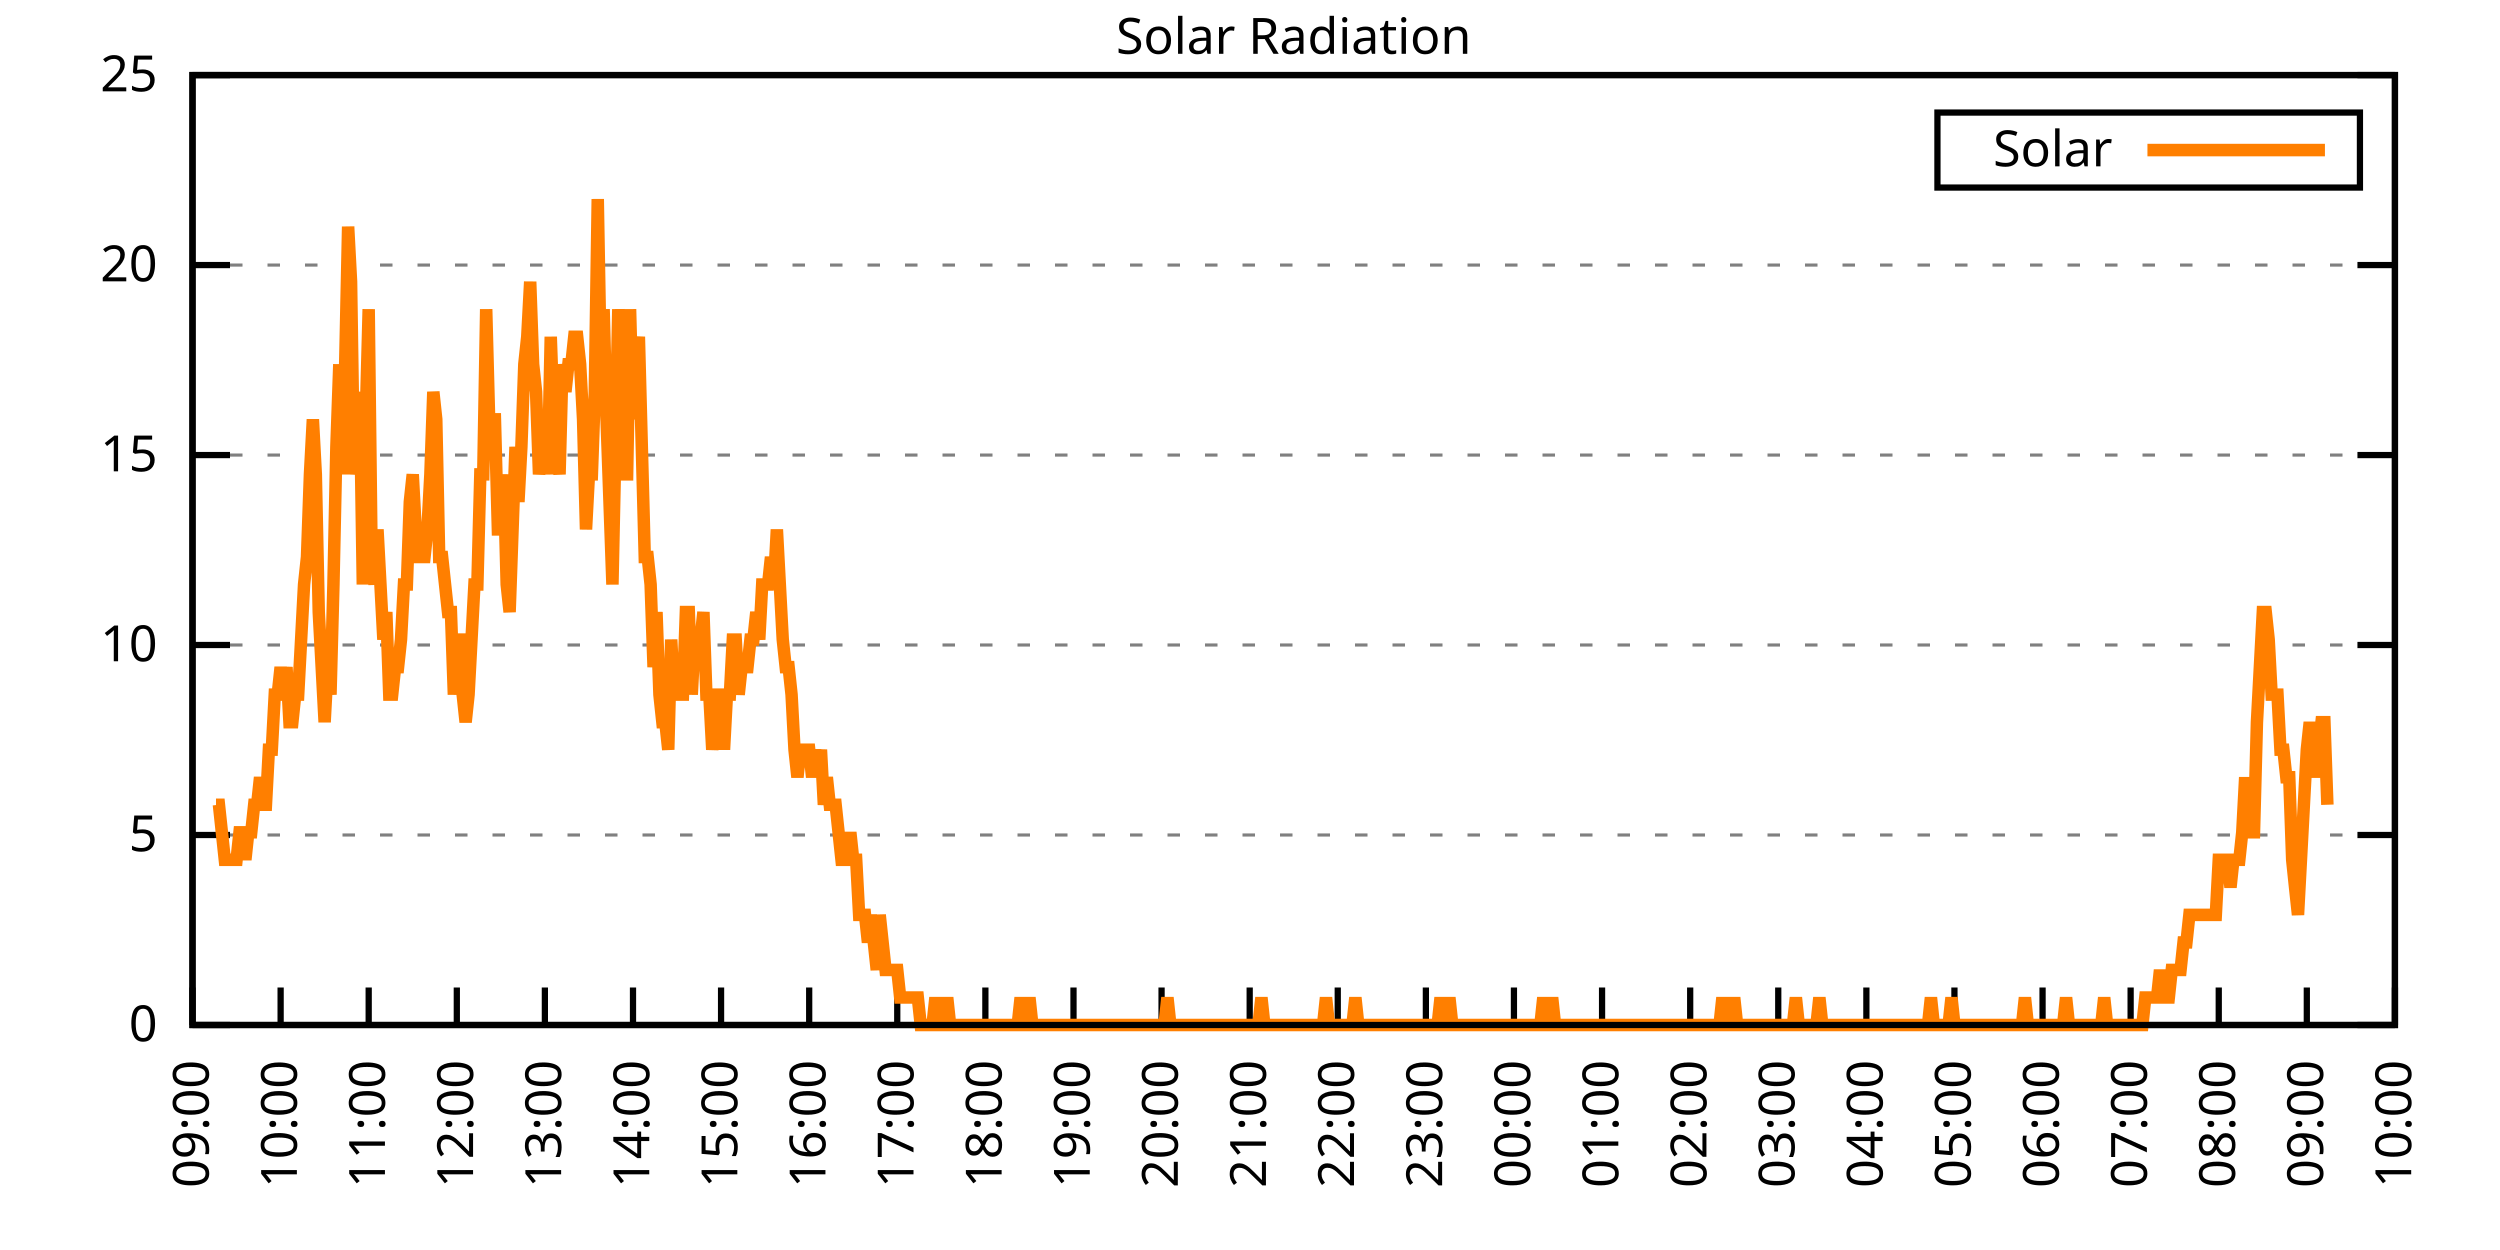
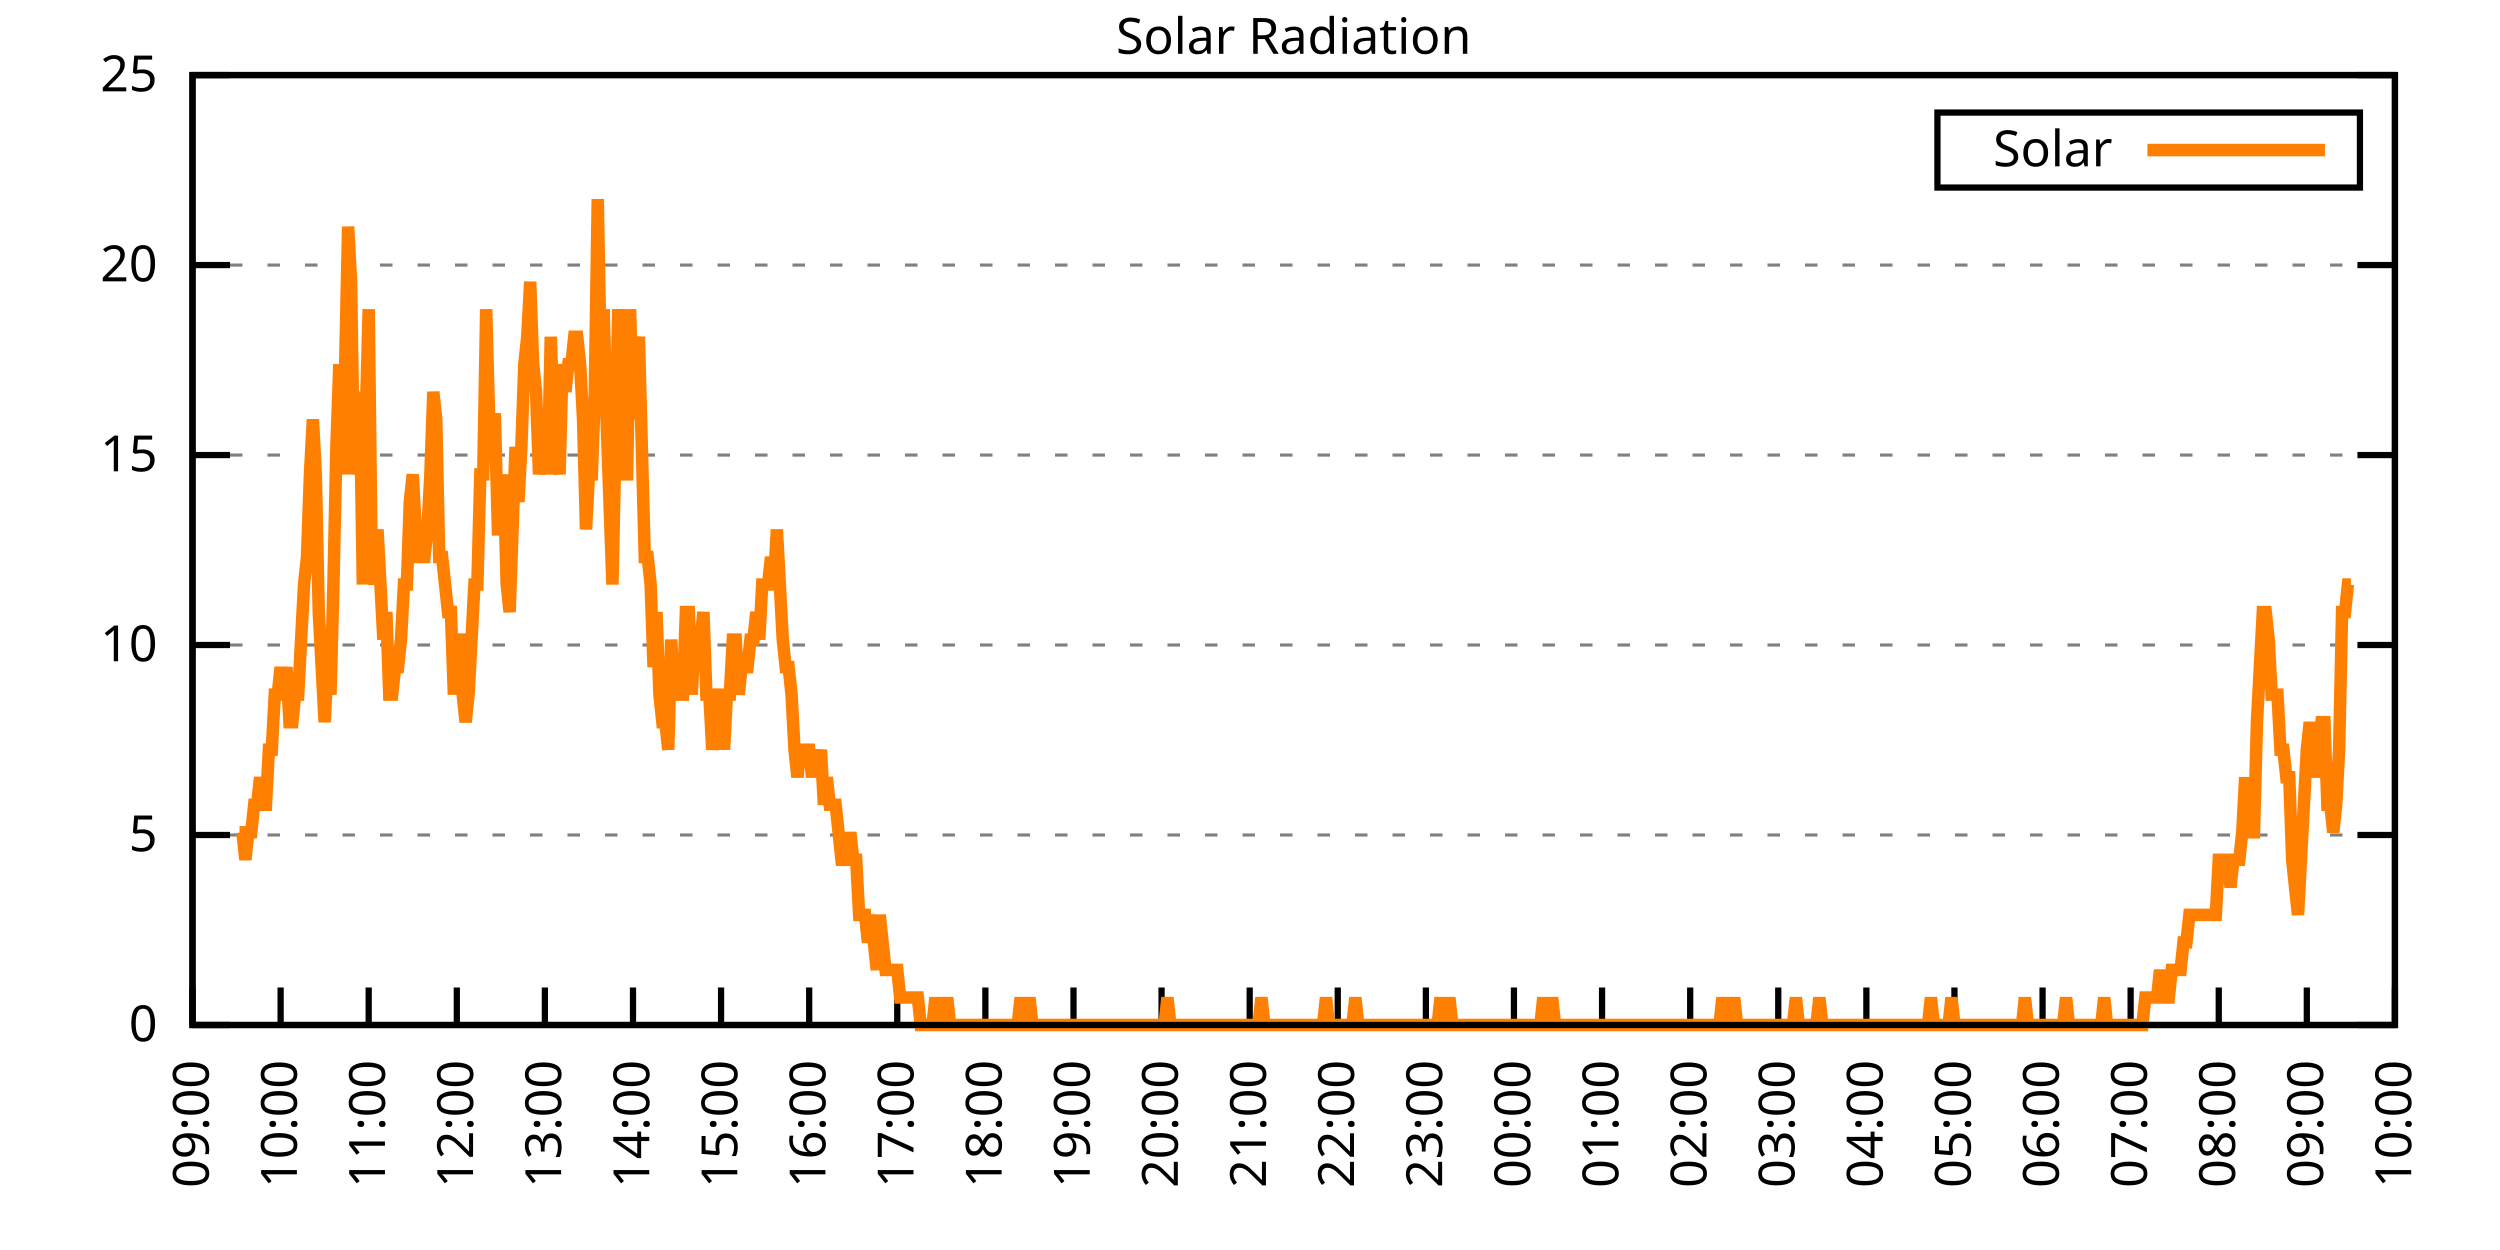
<svg xmlns="http://www.w3.org/2000/svg" xmlns:xlink="http://www.w3.org/1999/xlink" width="400" height="200" viewBox="0 0 400 200">
  <g id="gnuplot_canvas">
    <rect x="0" y="0" width="400" height="200" fill="none" />
    <defs>
      <circle id="gpDot" r="0.5" stroke-width="0.5" stroke="currentColor" />
      <path id="gpPt0" stroke-width="0.333" stroke="currentColor" d="M-1,0 h2 M0,-1 v2" />
      <path id="gpPt1" stroke-width="0.333" stroke="currentColor" d="M-1,-1 L1,1 M1,-1 L-1,1" />
      <path id="gpPt2" stroke-width="0.333" stroke="currentColor" d="M-1,0 L1,0 M0,-1 L0,1 M-1,-1 L1,1 M-1,1 L1,-1" />
      <rect id="gpPt3" stroke-width="0.333" stroke="currentColor" x="-1" y="-1" width="2" height="2" />
      <rect id="gpPt4" stroke-width="0.333" stroke="currentColor" fill="currentColor" x="-1" y="-1" width="2" height="2" />
      <circle id="gpPt5" stroke-width="0.333" stroke="currentColor" cx="0" cy="0" r="1" />
      <use xlink:href="#gpPt5" id="gpPt6" fill="currentColor" stroke="none" />
      <path id="gpPt7" stroke-width="0.333" stroke="currentColor" d="M0,-1.33 L-1.33,0.67 L1.33,0.67 z" />
      <use xlink:href="#gpPt7" id="gpPt8" fill="currentColor" stroke="none" />
      <use xlink:href="#gpPt7" id="gpPt9" stroke="currentColor" transform="rotate(180)" />
      <use xlink:href="#gpPt9" id="gpPt10" fill="currentColor" stroke="none" />
      <use xlink:href="#gpPt3" id="gpPt11" stroke="currentColor" transform="rotate(45)" />
      <use xlink:href="#gpPt11" id="gpPt12" fill="currentColor" stroke="none" />
      <path id="gpPt13" stroke-width="0.333" stroke="currentColor" d="M0,1.330 L1.265,0.411 L0.782,-1.067 L-0.782,-1.076 L-1.265,0.411 z" />
      <use xlink:href="#gpPt13" id="gpPt14" fill="currentColor" stroke="none" />
      <filter id="textbox" filterUnits="objectBoundingBox" x="0" y="0" height="1" width="1">
        <feFlood flood-color="white" flood-opacity="1" result="bgnd" />
        <feComposite in="SourceGraphic" in2="bgnd" operator="atop" />
      </filter>
      <filter id="greybox" filterUnits="objectBoundingBox" x="0" y="0" height="1" width="1">
        <feFlood flood-color="lightgrey" flood-opacity="1" result="grey" />
        <feComposite in="SourceGraphic" in2="grey" operator="atop" />
      </filter>
    </defs>
    <g fill="none" color="white" stroke="currentColor" stroke-width="1.00" stroke-linecap="butt" stroke-linejoin="miter">
</g>
    <g fill="none" color="black" stroke="currentColor" stroke-width="1.00" stroke-linecap="butt" stroke-linejoin="miter">
      <g stroke="none" shape-rendering="crispEdges">
        <polygon fill="rgb(255, 255, 255)" points="30.80,164.00 383.18,164.00 383.18,12.02 30.80,12.02 " />
      </g>
    </g>
    <g fill="none" color="black" stroke="currentColor" stroke-width="1.00" stroke-linecap="butt" stroke-linejoin="miter">
</g>
    <g fill="none" color="black" stroke="black" stroke-width="0.50" stroke-linecap="butt" stroke-linejoin="miter">
</g>
    <g fill="none" color="gray" stroke="currentColor" stroke-width="0.50" stroke-linecap="butt" stroke-linejoin="miter">
      <path stroke="gray" stroke-dasharray="2,4" class="gridline" d="M30.80,164.00 L383.19,164.00  " />
    </g>
    <g fill="none" color="gray" stroke="gray" stroke-width="1.00" stroke-linecap="butt" stroke-linejoin="miter">
</g>
    <g fill="none" color="black" stroke="currentColor" stroke-width="1.00" stroke-linecap="butt" stroke-linejoin="miter">
      <path stroke="black" d="M30.80,164.00 L36.80,164.00 M383.19,164.00 L377.19,164.00  " />
      <g transform="translate(25.20,166.60)" stroke="none" fill="black" font-family="Sans" font-size="8.00" text-anchor="end">
        <text>
          <tspan font-family="Sans"> 0</tspan>
        </text>
      </g>
    </g>
    <g fill="none" color="black" stroke="currentColor" stroke-width="1.00" stroke-linecap="butt" stroke-linejoin="miter">
</g>
    <g fill="none" color="black" stroke="black" stroke-width="0.50" stroke-linecap="butt" stroke-linejoin="miter">
</g>
    <g fill="none" color="gray" stroke="currentColor" stroke-width="0.50" stroke-linecap="butt" stroke-linejoin="miter">
      <path stroke="gray" stroke-dasharray="2,4" class="gridline" d="M30.80,133.60 L383.19,133.60  " />
    </g>
    <g fill="none" color="gray" stroke="gray" stroke-width="1.00" stroke-linecap="butt" stroke-linejoin="miter">
</g>
    <g fill="none" color="black" stroke="currentColor" stroke-width="1.00" stroke-linecap="butt" stroke-linejoin="miter">
      <path stroke="black" d="M30.80,133.60 L36.80,133.60 M383.19,133.60 L377.19,133.60  " />
      <g transform="translate(25.20,136.20)" stroke="none" fill="black" font-family="Sans" font-size="8.00" text-anchor="end">
        <text>
          <tspan font-family="Sans"> 5</tspan>
        </text>
      </g>
    </g>
    <g fill="none" color="black" stroke="currentColor" stroke-width="1.00" stroke-linecap="butt" stroke-linejoin="miter">
</g>
    <g fill="none" color="black" stroke="black" stroke-width="0.50" stroke-linecap="butt" stroke-linejoin="miter">
</g>
    <g fill="none" color="gray" stroke="currentColor" stroke-width="0.50" stroke-linecap="butt" stroke-linejoin="miter">
      <path stroke="gray" stroke-dasharray="2,4" class="gridline" d="M30.80,103.20 L383.19,103.20  " />
    </g>
    <g fill="none" color="gray" stroke="gray" stroke-width="1.00" stroke-linecap="butt" stroke-linejoin="miter">
</g>
    <g fill="none" color="black" stroke="currentColor" stroke-width="1.00" stroke-linecap="butt" stroke-linejoin="miter">
      <path stroke="black" d="M30.80,103.20 L36.80,103.20 M383.19,103.20 L377.19,103.20  " />
      <g transform="translate(25.20,105.80)" stroke="none" fill="black" font-family="Sans" font-size="8.00" text-anchor="end">
        <text>
          <tspan font-family="Sans"> 10</tspan>
        </text>
      </g>
    </g>
    <g fill="none" color="black" stroke="currentColor" stroke-width="1.00" stroke-linecap="butt" stroke-linejoin="miter">
</g>
    <g fill="none" color="black" stroke="black" stroke-width="0.50" stroke-linecap="butt" stroke-linejoin="miter">
</g>
    <g fill="none" color="gray" stroke="currentColor" stroke-width="0.50" stroke-linecap="butt" stroke-linejoin="miter">
      <path stroke="gray" stroke-dasharray="2,4" class="gridline" d="M30.80,72.81 L383.19,72.81  " />
    </g>
    <g fill="none" color="gray" stroke="gray" stroke-width="1.00" stroke-linecap="butt" stroke-linejoin="miter">
</g>
    <g fill="none" color="black" stroke="currentColor" stroke-width="1.00" stroke-linecap="butt" stroke-linejoin="miter">
      <path stroke="black" d="M30.80,72.81 L36.80,72.81 M383.19,72.81 L377.19,72.81  " />
      <g transform="translate(25.20,75.41)" stroke="none" fill="black" font-family="Sans" font-size="8.00" text-anchor="end">
        <text>
          <tspan font-family="Sans"> 15</tspan>
        </text>
      </g>
    </g>
    <g fill="none" color="black" stroke="currentColor" stroke-width="1.00" stroke-linecap="butt" stroke-linejoin="miter">
</g>
    <g fill="none" color="black" stroke="black" stroke-width="0.50" stroke-linecap="butt" stroke-linejoin="miter">
</g>
    <g fill="none" color="gray" stroke="currentColor" stroke-width="0.50" stroke-linecap="butt" stroke-linejoin="miter">
      <path stroke="gray" stroke-dasharray="2,4" class="gridline" d="M30.80,42.41 L383.19,42.41  " />
    </g>
    <g fill="none" color="gray" stroke="gray" stroke-width="1.00" stroke-linecap="butt" stroke-linejoin="miter">
</g>
    <g fill="none" color="black" stroke="currentColor" stroke-width="1.00" stroke-linecap="butt" stroke-linejoin="miter">
      <path stroke="black" d="M30.80,42.41 L36.80,42.41 M383.19,42.41 L377.19,42.41  " />
      <g transform="translate(25.20,45.01)" stroke="none" fill="black" font-family="Sans" font-size="8.00" text-anchor="end">
        <text>
          <tspan font-family="Sans"> 20</tspan>
        </text>
      </g>
    </g>
    <g fill="none" color="black" stroke="currentColor" stroke-width="1.00" stroke-linecap="butt" stroke-linejoin="miter">
</g>
    <g fill="none" color="black" stroke="black" stroke-width="0.50" stroke-linecap="butt" stroke-linejoin="miter">
</g>
    <g fill="none" color="gray" stroke="currentColor" stroke-width="0.50" stroke-linecap="butt" stroke-linejoin="miter">
      <path stroke="gray" stroke-dasharray="2,4" class="gridline" d="M30.80,12.01 L383.19,12.01  " />
    </g>
    <g fill="none" color="gray" stroke="gray" stroke-width="1.00" stroke-linecap="butt" stroke-linejoin="miter">
</g>
    <g fill="none" color="black" stroke="currentColor" stroke-width="1.00" stroke-linecap="butt" stroke-linejoin="miter">
      <path stroke="black" d="M30.80,12.01 L36.80,12.01 M383.19,12.01 L377.19,12.01  " />
      <g transform="translate(25.20,14.61)" stroke="none" fill="black" font-family="Sans" font-size="8.00" text-anchor="end">
        <text>
          <tspan font-family="Sans"> 25</tspan>
        </text>
      </g>
    </g>
    <g fill="none" color="black" stroke="currentColor" stroke-width="1.00" stroke-linecap="butt" stroke-linejoin="miter">
      <path stroke="black" d="M30.80,164.00 L30.80,158.00  " />
      <g transform="translate(33.40,169.60) rotate(270.00)" stroke="none" fill="black" font-family="Sans" font-size="8.00" text-anchor="end">
        <text>
          <tspan font-family="Sans">09:00</tspan>
        </text>
      </g>
    </g>
    <g fill="none" color="black" stroke="currentColor" stroke-width="1.00" stroke-linecap="butt" stroke-linejoin="miter">
      <path stroke="black" d="M44.90,164.00 L44.90,158.00  " />
      <g transform="translate(47.50,169.60) rotate(270.00)" stroke="none" fill="black" font-family="Sans" font-size="8.00" text-anchor="end">
        <text>
          <tspan font-family="Sans">10:00</tspan>
        </text>
      </g>
    </g>
    <g fill="none" color="black" stroke="currentColor" stroke-width="1.00" stroke-linecap="butt" stroke-linejoin="miter">
      <path stroke="black" d="M58.99,164.00 L58.99,158.00  " />
      <g transform="translate(61.59,169.60) rotate(270.00)" stroke="none" fill="black" font-family="Sans" font-size="8.00" text-anchor="end">
        <text>
          <tspan font-family="Sans">11:00</tspan>
        </text>
      </g>
    </g>
    <g fill="none" color="black" stroke="currentColor" stroke-width="1.00" stroke-linecap="butt" stroke-linejoin="miter">
      <path stroke="black" d="M73.09,164.00 L73.09,158.00  " />
      <g transform="translate(75.69,169.60) rotate(270.00)" stroke="none" fill="black" font-family="Sans" font-size="8.00" text-anchor="end">
        <text>
          <tspan font-family="Sans">12:00</tspan>
        </text>
      </g>
    </g>
    <g fill="none" color="black" stroke="currentColor" stroke-width="1.00" stroke-linecap="butt" stroke-linejoin="miter">
      <path stroke="black" d="M87.18,164.00 L87.18,158.00  " />
      <g transform="translate(89.78,169.60) rotate(270.00)" stroke="none" fill="black" font-family="Sans" font-size="8.00" text-anchor="end">
        <text>
          <tspan font-family="Sans">13:00</tspan>
        </text>
      </g>
    </g>
    <g fill="none" color="black" stroke="currentColor" stroke-width="1.00" stroke-linecap="butt" stroke-linejoin="miter">
      <path stroke="black" d="M101.28,164.00 L101.28,158.00  " />
      <g transform="translate(103.88,169.60) rotate(270.00)" stroke="none" fill="black" font-family="Sans" font-size="8.00" text-anchor="end">
        <text>
          <tspan font-family="Sans">14:00</tspan>
        </text>
      </g>
    </g>
    <g fill="none" color="black" stroke="currentColor" stroke-width="1.00" stroke-linecap="butt" stroke-linejoin="miter">
      <path stroke="black" d="M115.37,164.00 L115.37,158.00  " />
      <g transform="translate(117.97,169.60) rotate(270.00)" stroke="none" fill="black" font-family="Sans" font-size="8.00" text-anchor="end">
        <text>
          <tspan font-family="Sans">15:00</tspan>
        </text>
      </g>
    </g>
    <g fill="none" color="black" stroke="currentColor" stroke-width="1.00" stroke-linecap="butt" stroke-linejoin="miter">
      <path stroke="black" d="M129.47,164.00 L129.47,158.00  " />
      <g transform="translate(132.07,169.60) rotate(270.00)" stroke="none" fill="black" font-family="Sans" font-size="8.00" text-anchor="end">
        <text>
          <tspan font-family="Sans">16:00</tspan>
        </text>
      </g>
    </g>
    <g fill="none" color="black" stroke="currentColor" stroke-width="1.00" stroke-linecap="butt" stroke-linejoin="miter">
      <path stroke="black" d="M143.56,164.00 L143.56,158.00  " />
      <g transform="translate(146.16,169.60) rotate(270.00)" stroke="none" fill="black" font-family="Sans" font-size="8.00" text-anchor="end">
        <text>
          <tspan font-family="Sans">17:00</tspan>
        </text>
      </g>
    </g>
    <g fill="none" color="black" stroke="currentColor" stroke-width="1.00" stroke-linecap="butt" stroke-linejoin="miter">
      <path stroke="black" d="M157.66,164.00 L157.66,158.00  " />
      <g transform="translate(160.26,169.60) rotate(270.00)" stroke="none" fill="black" font-family="Sans" font-size="8.00" text-anchor="end">
        <text>
          <tspan font-family="Sans">18:00</tspan>
        </text>
      </g>
    </g>
    <g fill="none" color="black" stroke="currentColor" stroke-width="1.00" stroke-linecap="butt" stroke-linejoin="miter">
      <path stroke="black" d="M171.76,164.00 L171.76,158.00  " />
      <g transform="translate(174.36,169.60) rotate(270.00)" stroke="none" fill="black" font-family="Sans" font-size="8.00" text-anchor="end">
        <text>
          <tspan font-family="Sans">19:00</tspan>
        </text>
      </g>
    </g>
    <g fill="none" color="black" stroke="currentColor" stroke-width="1.00" stroke-linecap="butt" stroke-linejoin="miter">
      <path stroke="black" d="M185.85,164.00 L185.85,158.00  " />
      <g transform="translate(188.45,169.60) rotate(270.00)" stroke="none" fill="black" font-family="Sans" font-size="8.00" text-anchor="end">
        <text>
          <tspan font-family="Sans">20:00</tspan>
        </text>
      </g>
    </g>
    <g fill="none" color="black" stroke="currentColor" stroke-width="1.00" stroke-linecap="butt" stroke-linejoin="miter">
      <path stroke="black" d="M199.95,164.00 L199.95,158.00  " />
      <g transform="translate(202.55,169.60) rotate(270.00)" stroke="none" fill="black" font-family="Sans" font-size="8.00" text-anchor="end">
        <text>
          <tspan font-family="Sans">21:00</tspan>
        </text>
      </g>
    </g>
    <g fill="none" color="black" stroke="currentColor" stroke-width="1.00" stroke-linecap="butt" stroke-linejoin="miter">
      <path stroke="black" d="M214.04,164.00 L214.04,158.00  " />
      <g transform="translate(216.64,169.60) rotate(270.00)" stroke="none" fill="black" font-family="Sans" font-size="8.00" text-anchor="end">
        <text>
          <tspan font-family="Sans">22:00</tspan>
        </text>
      </g>
    </g>
    <g fill="none" color="black" stroke="currentColor" stroke-width="1.00" stroke-linecap="butt" stroke-linejoin="miter">
      <path stroke="black" d="M228.14,164.00 L228.14,158.00  " />
      <g transform="translate(230.74,169.60) rotate(270.00)" stroke="none" fill="black" font-family="Sans" font-size="8.00" text-anchor="end">
        <text>
          <tspan font-family="Sans">23:00</tspan>
        </text>
      </g>
    </g>
    <g fill="none" color="black" stroke="currentColor" stroke-width="1.00" stroke-linecap="butt" stroke-linejoin="miter">
      <path stroke="black" d="M242.23,164.00 L242.23,158.00  " />
      <g transform="translate(244.83,169.60) rotate(270.00)" stroke="none" fill="black" font-family="Sans" font-size="8.00" text-anchor="end">
        <text>
          <tspan font-family="Sans">00:00</tspan>
        </text>
      </g>
    </g>
    <g fill="none" color="black" stroke="currentColor" stroke-width="1.00" stroke-linecap="butt" stroke-linejoin="miter">
      <path stroke="black" d="M256.33,164.00 L256.33,158.00  " />
      <g transform="translate(258.93,169.60) rotate(270.00)" stroke="none" fill="black" font-family="Sans" font-size="8.00" text-anchor="end">
        <text>
          <tspan font-family="Sans">01:00</tspan>
        </text>
      </g>
    </g>
    <g fill="none" color="black" stroke="currentColor" stroke-width="1.00" stroke-linecap="butt" stroke-linejoin="miter">
      <path stroke="black" d="M270.43,164.00 L270.43,158.00  " />
      <g transform="translate(273.03,169.60) rotate(270.00)" stroke="none" fill="black" font-family="Sans" font-size="8.00" text-anchor="end">
        <text>
          <tspan font-family="Sans">02:00</tspan>
        </text>
      </g>
    </g>
    <g fill="none" color="black" stroke="currentColor" stroke-width="1.00" stroke-linecap="butt" stroke-linejoin="miter">
      <path stroke="black" d="M284.52,164.00 L284.52,158.00  " />
      <g transform="translate(287.12,169.60) rotate(270.00)" stroke="none" fill="black" font-family="Sans" font-size="8.00" text-anchor="end">
        <text>
          <tspan font-family="Sans">03:00</tspan>
        </text>
      </g>
    </g>
    <g fill="none" color="black" stroke="currentColor" stroke-width="1.00" stroke-linecap="butt" stroke-linejoin="miter">
      <path stroke="black" d="M298.62,164.00 L298.62,158.00  " />
      <g transform="translate(301.22,169.60) rotate(270.00)" stroke="none" fill="black" font-family="Sans" font-size="8.00" text-anchor="end">
        <text>
          <tspan font-family="Sans">04:00</tspan>
        </text>
      </g>
    </g>
    <g fill="none" color="black" stroke="currentColor" stroke-width="1.00" stroke-linecap="butt" stroke-linejoin="miter">
      <path stroke="black" d="M312.71,164.00 L312.71,158.00  " />
      <g transform="translate(315.31,169.60) rotate(270.00)" stroke="none" fill="black" font-family="Sans" font-size="8.00" text-anchor="end">
        <text>
          <tspan font-family="Sans">05:00</tspan>
        </text>
      </g>
    </g>
    <g fill="none" color="black" stroke="currentColor" stroke-width="1.00" stroke-linecap="butt" stroke-linejoin="miter">
      <path stroke="black" d="M326.81,164.00 L326.81,158.00  " />
      <g transform="translate(329.41,169.60) rotate(270.00)" stroke="none" fill="black" font-family="Sans" font-size="8.00" text-anchor="end">
        <text>
          <tspan font-family="Sans">06:00</tspan>
        </text>
      </g>
    </g>
    <g fill="none" color="black" stroke="currentColor" stroke-width="1.00" stroke-linecap="butt" stroke-linejoin="miter">
      <path stroke="black" d="M340.90,164.00 L340.90,158.00  " />
      <g transform="translate(343.50,169.60) rotate(270.00)" stroke="none" fill="black" font-family="Sans" font-size="8.00" text-anchor="end">
        <text>
          <tspan font-family="Sans">07:00</tspan>
        </text>
      </g>
    </g>
    <g fill="none" color="black" stroke="currentColor" stroke-width="1.00" stroke-linecap="butt" stroke-linejoin="miter">
      <path stroke="black" d="M355.00,164.00 L355.00,158.00  " />
      <g transform="translate(357.60,169.60) rotate(270.00)" stroke="none" fill="black" font-family="Sans" font-size="8.00" text-anchor="end">
        <text>
          <tspan font-family="Sans">08:00</tspan>
        </text>
      </g>
    </g>
    <g fill="none" color="black" stroke="currentColor" stroke-width="1.00" stroke-linecap="butt" stroke-linejoin="miter">
      <path stroke="black" d="M369.09,164.00 L369.09,158.00  " />
      <g transform="translate(371.69,169.60) rotate(270.00)" stroke="none" fill="black" font-family="Sans" font-size="8.00" text-anchor="end">
        <text>
          <tspan font-family="Sans">09:00</tspan>
        </text>
      </g>
    </g>
    <g fill="none" color="black" stroke="currentColor" stroke-width="1.00" stroke-linecap="butt" stroke-linejoin="miter">
      <path stroke="black" d="M383.19,164.00 L383.19,158.00  " />
      <g transform="translate(385.79,169.60) rotate(270.00)" stroke="none" fill="black" font-family="Sans" font-size="8.00" text-anchor="end">
        <text>
          <tspan font-family="Sans">10:00</tspan>
        </text>
      </g>
    </g>
    <g fill="none" color="black" stroke="currentColor" stroke-width="1.00" stroke-linecap="butt" stroke-linejoin="miter">
</g>
    <g fill="none" color="black" stroke="currentColor" stroke-width="1.00" stroke-linecap="butt" stroke-linejoin="miter">
      <path stroke="black" d="M30.80,12.01 L30.80,164.00 L383.19,164.00 L383.19,12.01 L30.80,12.01 Z  " />
    </g>
    <g fill="none" color="black" stroke="currentColor" stroke-width="1.00" stroke-linecap="butt" stroke-linejoin="miter">
</g>
    <g fill="none" color="black" stroke="currentColor" stroke-width="1.00" stroke-linecap="butt" stroke-linejoin="miter">
      <path stroke="black" d="M309.99,30.01 L309.99,18.01 L377.59,18.01 L377.59,30.01 L309.99,30.01 Z  " />
    </g>
    <g id="Solar_Radiation_plot_1">
      <g fill="none" color="white" stroke="black" stroke-width="2.00" stroke-linecap="butt" stroke-linejoin="miter">
</g>
      <g fill="none" color="black" stroke="currentColor" stroke-width="2.00" stroke-linecap="butt" stroke-linejoin="miter">
        <g transform="translate(337.99,26.61)" stroke="none" fill="black" font-family="Sans" font-size="8.00" text-anchor="end">
          <text>
            <tspan font-family="Sans">Solar</tspan>
          </text>
        </g>
      </g>
      <g fill="none" color="black" stroke="currentColor" stroke-width="2.00" stroke-linecap="butt" stroke-linejoin="miter">
-         <path stroke="rgb(255, 127,   0)" d="M343.59,24.01 L371.99,24.01 M34.56,128.76 L35.03,128.76 L35.50,133.17 L35.97,137.57 L36.44,137.57 L36.91,137.57   L37.38,137.57 L37.85,137.57 L38.32,133.17 L38.79,133.17 L39.26,137.57 L39.73,133.17 L40.20,133.17 L40.67,128.76   L41.14,128.76 L41.61,124.36 L42.08,128.76 L42.55,128.76 L43.02,119.95 L43.49,119.95 L43.96,111.14 L44.43,111.14   L44.90,106.74 L45.37,111.14 L45.84,106.74 L46.31,115.55 L46.78,115.55 L47.24,111.14 L47.71,111.14 L48.18,102.33   L48.65,93.52 L49.12,89.12 L49.59,75.90 L50.06,67.09 L50.53,75.90 L51.00,97.93 L51.47,106.74 L51.94,115.55   L52.41,106.74 L52.88,111.14 L53.35,93.52 L53.82,71.50 L54.29,58.28 L54.76,75.90 L55.23,58.28 L55.70,36.26   L56.17,45.07 L56.64,75.90 L57.11,71.50 L57.58,62.69 L58.05,93.52 L58.52,67.09 L58.99,49.47 L59.46,89.12   L59.93,93.52 L60.40,84.71 L60.87,93.52 L61.34,102.33 L61.81,97.93 L62.28,111.14 L62.75,111.14 L63.22,106.74   L63.69,106.74 L64.16,102.33 L64.63,93.52 L65.10,93.52 L65.57,80.31 L66.04,75.90 L66.51,84.71 L66.98,89.12   L67.45,89.12 L67.92,89.12 L68.39,84.71 L68.86,75.90 L69.33,62.69 L69.80,67.09 L70.27,89.12 L70.74,89.12   L71.21,93.52 L71.68,97.93 L72.15,97.93 L72.62,111.14 L73.09,102.33 L73.56,102.33 L74.03,111.14 L74.50,115.55   L74.97,111.14 L75.44,102.33 L75.91,93.52 L76.38,93.52 L76.85,75.90 L77.32,75.90 L77.79,49.47 L78.26,67.09   L78.73,67.09 L79.19,67.09 L79.66,84.71 L80.13,84.71 L80.60,75.90 L81.07,93.52 L81.54,97.93 L82.01,84.71   L82.48,71.50 L82.95,80.31 L83.42,71.50 L83.89,58.28 L84.36,53.88 L84.83,45.07 L85.30,58.28 L85.77,62.69   L86.24,75.90 L86.71,71.50 L87.18,67.09 L87.65,75.90 L88.12,53.88 L88.59,67.09 L89.06,71.50 L89.53,75.90   L90.00,58.28 L90.47,62.69 L90.94,58.28 L91.41,58.28 L91.88,53.88 L92.35,53.88 L92.82,58.28 L93.29,67.09   L93.76,84.71 L94.23,75.90 L94.70,75.90 L95.17,62.69 L95.64,31.85 L96.11,58.28 L96.58,49.47 L97.05,67.09   L97.52,80.31 L97.99,93.52 L98.46,71.50 L98.93,49.47 L99.40,62.69 L99.87,75.90 L100.34,75.90 L100.81,49.47   L101.28,67.09 L101.75,58.28 L102.22,53.88 L102.69,71.50 L103.16,89.12 L103.63,89.12 L104.10,93.52 L104.57,106.74   L105.04,97.93 L105.51,111.14 L105.98,115.55 L106.45,115.55 L106.92,119.95 L107.39,102.33 L107.86,111.14 L108.33,111.14   L108.80,111.14 L109.27,111.14 L109.74,97.93 L110.21,97.93 L110.68,111.14 L111.14,102.33 L111.61,102.33 L112.08,102.33   L112.55,97.93 L113.02,111.14 L113.49,111.14 L113.96,119.95 L114.43,115.55 L114.90,111.14 L115.37,111.14 L115.84,119.95   L116.31,111.14 L116.78,111.14 L117.25,102.33 L117.72,102.33 L118.19,111.14 L118.66,106.74 L119.13,106.74 L119.60,106.74   L120.07,102.33 L120.54,102.33 L121.01,97.93 L121.48,102.33 L121.95,93.52 L122.42,93.52 L122.89,93.52 L123.36,89.12   L123.83,93.52 L124.30,84.71 L124.77,93.52 L125.24,102.33 L125.71,106.74 L126.18,106.74 L126.65,111.14 L127.12,119.95   L127.59,124.36 L128.06,119.95 L128.53,119.95 L129.00,119.95 L129.47,119.95 L129.94,124.36 L130.41,119.95 L130.88,124.36   L131.35,119.95 L131.82,128.76 L132.29,124.36 L132.76,128.76 L133.23,128.76 L133.70,128.76 L134.17,133.17 L134.64,137.57   L135.11,137.57 L135.58,137.57 L136.05,133.17 L136.52,137.57 L136.99,137.57 L137.46,146.38 L137.93,146.38 L138.40,146.38   L138.87,150.79 L139.34,146.38 L139.81,150.79 L140.28,155.19 L140.75,146.38 L141.22,150.79 L141.69,155.19 L142.16,155.19   L142.63,155.19 L143.09,155.19 L143.56,155.19 L144.03,159.60 L144.50,159.60 L144.97,159.60 L145.44,159.60 L145.91,159.60   L146.38,159.60 L146.85,159.60 L147.32,164.00 L147.79,164.00 L148.26,164.00 L148.73,164.00 L149.20,164.00 L149.67,159.60   L150.14,164.00 L150.61,164.00 L151.08,164.00 L151.55,159.60 L152.02,164.00 L152.49,164.00 L152.96,164.00 L153.43,164.00   L153.90,164.00 L154.37,164.00 L154.84,164.00 L155.31,164.00 L155.78,164.00 L156.25,164.00 L156.72,164.00 L157.19,164.00   L157.66,164.00 L158.13,164.00 L158.60,164.00 L159.07,164.00 L159.54,164.00 L160.01,164.00 L160.48,164.00 L160.95,164.00   L161.42,164.00 L161.89,164.00 L162.36,164.00 L162.83,164.00 L163.30,159.60 L163.77,164.00 L164.24,164.00 L164.71,159.60   L165.18,164.00 L165.65,164.00 L166.12,164.00 L166.59,164.00 L167.06,164.00 L167.53,164.00 L168.00,164.00 L168.47,164.00   L168.94,164.00 L169.41,164.00 L169.88,164.00 L170.35,164.00 L170.82,164.00 L171.29,164.00 L171.76,164.00 L172.23,164.00   L172.70,164.00 L173.17,164.00 L173.64,164.00 L174.11,164.00 L174.58,164.00 L175.04,164.00 L175.51,164.00 L175.98,164.00   L176.45,164.00 L176.92,164.00 L177.39,164.00 L177.86,164.00 L178.33,164.00 L178.80,164.00 L179.27,164.00 L179.74,164.00   L180.21,164.00 L180.68,164.00 L181.15,164.00 L181.62,164.00 L182.09,164.00 L182.56,164.00 L183.03,164.00 L183.50,164.00   L183.97,164.00 L184.44,164.00 L184.91,164.00 L185.38,164.00 L185.85,164.00 L186.32,164.00 L186.79,159.60 L187.26,164.00   L187.73,164.00 L188.20,164.00 L188.67,164.00 L189.14,164.00 L189.61,164.00 L190.08,164.00 L190.55,164.00 L191.02,164.00   L191.49,164.00 L191.96,164.00 L192.43,164.00 L192.90,164.00 L193.37,164.00 L193.84,164.00 L194.31,164.00 L194.78,164.00   L195.25,164.00 L195.72,164.00 L196.19,164.00 L196.66,164.00 L197.13,164.00 L197.60,164.00 L198.07,164.00 L198.54,164.00   L199.01,164.00 L199.48,164.00 L199.95,164.00 L200.42,164.00 L200.89,164.00 L201.36,164.00 L201.83,159.60 L202.30,164.00   L202.77,164.00 L203.24,164.00 L203.71,164.00 L204.18,164.00 L204.65,164.00 L205.12,164.00 L205.59,164.00 L206.06,164.00   L206.53,164.00 L207.00,164.00 L207.46,164.00 L207.93,164.00 L208.40,164.00 L208.87,164.00 L209.34,164.00 L209.81,164.00   L210.28,164.00 L210.75,164.00 L211.22,164.00 L211.69,164.00 L212.16,159.60 L212.63,164.00 L213.10,164.00 L213.57,164.00   L214.04,164.00 L214.51,164.00 L214.98,164.00 L215.45,164.00 L215.92,164.00 L216.39,164.00 L216.86,159.60 L217.33,164.00   L217.80,164.00 L218.27,164.00 L218.74,164.00 L219.21,164.00 L219.68,164.00 L220.15,164.00 L220.62,164.00 L221.09,164.00   L221.56,164.00 L222.03,164.00 L222.50,164.00 L222.97,164.00 L223.44,164.00 L223.91,164.00 L224.38,164.00 L224.85,164.00   L225.32,164.00 L225.79,164.00 L226.26,164.00 L226.73,164.00 L227.20,164.00 L227.67,164.00 L228.14,164.00 L228.61,164.00   L229.08,164.00 L229.55,164.00 L230.02,164.00 L230.49,159.60 L230.96,164.00 L231.43,164.00 L231.90,159.60 L232.37,164.00   L232.84,164.00 L233.31,164.00 L233.78,164.00 L234.25,164.00 L234.72,164.00 L235.19,164.00 L235.66,164.00 L236.13,164.00   L236.60,164.00 L237.07,164.00 L237.54,164.00 L238.01,164.00 L238.48,164.00 L238.95,164.00 L239.41,164.00 L239.88,164.00   L240.35,164.00 L240.82,164.00 L241.29,164.00 L241.76,164.00 L242.23,164.00 L242.70,164.00 L243.17,164.00 L243.64,164.00   L244.11,164.00 L244.58,164.00 L245.05,164.00 L245.52,164.00 L245.99,164.00 L246.46,164.00 L246.93,159.60 L247.40,164.00   L247.87,164.00 L248.34,159.60 L248.81,164.00 L249.28,164.00 L249.75,164.00 L250.22,164.00 L250.69,164.00 L251.16,164.00   L251.63,164.00 L252.10,164.00 L252.57,164.00 L253.04,164.00 L253.51,164.00 L253.98,164.00 L254.45,164.00 L254.92,164.00   L255.39,164.00 L255.86,164.00 L256.33,164.00 L256.80,164.00 L257.27,164.00 L257.74,164.00 L258.21,164.00 L258.68,164.00   L259.15,164.00 L259.62,164.00 L260.09,164.00 L260.56,164.00 L261.03,164.00 L261.50,164.00 L261.97,164.00 L262.44,164.00   L262.91,164.00 L263.38,164.00 L263.85,164.00 L264.32,164.00 L264.79,164.00 L265.26,164.00 L265.73,164.00 L266.20,164.00   L266.67,164.00 L267.14,164.00 L267.61,164.00 L268.08,164.00 L268.55,164.00 L269.02,164.00 L269.49,164.00 L269.96,164.00   L270.43,164.00 L270.90,164.00 L271.36,164.00 L271.83,164.00 L272.30,164.00 L272.77,164.00 L273.24,164.00 L273.71,164.00   L274.18,164.00 L274.65,164.00 L275.12,164.00 L275.59,159.60 L276.06,164.00 L276.53,164.00 L277.00,164.00 L277.47,159.60   L277.94,164.00 L278.41,164.00 L278.88,164.00 L279.35,164.00 L279.82,164.00 L280.29,164.00 L280.76,164.00 L281.23,164.00   L281.70,164.00 L282.17,164.00 L282.64,164.00 L283.11,164.00 L283.58,164.00 L284.05,164.00 L284.52,164.00 L284.99,164.00   L285.46,164.00 L285.93,164.00 L286.40,164.00 L286.87,164.00 L287.34,159.60 L287.81,164.00 L288.28,164.00 L288.75,164.00   L289.22,164.00 L289.69,164.00 L290.16,164.00 L290.63,164.00 L291.10,159.60 L291.57,164.00 L292.04,164.00 L292.51,164.00   L292.98,164.00 L293.45,164.00 L293.92,164.00 L294.39,164.00 L294.86,164.00 L295.33,164.00 L295.80,164.00 L296.27,164.00   L296.74,164.00 L297.21,164.00 L297.68,164.00 L298.15,164.00 L298.62,164.00 L299.09,164.00 L299.56,164.00 L300.03,164.00   L300.50,164.00 L300.97,164.00 L301.44,164.00 L301.91,164.00 L302.38,164.00 L302.85,164.00 L303.31,164.00 L303.78,164.00   L304.25,164.00 L304.72,164.00 L305.19,164.00 L305.66,164.00 L306.13,164.00 L306.60,164.00 L307.07,164.00 L307.54,164.00   L308.01,164.00 L308.48,164.00 L308.95,159.60 L309.42,164.00 L309.89,164.00 L310.36,164.00 L310.83,164.00 L311.30,164.00   L311.77,164.00 L312.24,159.60 L312.71,164.00 L313.18,164.00 L313.65,164.00 L314.12,164.00 L314.59,164.00 L315.06,164.00   L315.53,164.00 L316.00,164.00 L316.47,164.00 L316.94,164.00 L317.41,164.00 L317.88,164.00 L318.35,164.00 L318.82,164.00   L319.29,164.00 L319.76,164.00 L320.23,164.00 L320.70,164.00 L321.17,164.00 L321.64,164.00 L322.11,164.00 L322.58,164.00   L323.05,164.00 L323.52,164.00 L323.99,159.60 L324.46,164.00 L324.93,164.00 L325.40,164.00 L325.87,164.00 L326.34,164.00   L326.81,164.00 L327.28,164.00 L327.75,164.00 L328.22,164.00 L328.69,164.00 L329.16,164.00 L329.63,164.00 L330.10,164.00   L330.57,159.60 L331.04,164.00 L331.51,164.00 L331.98,164.00 L332.45,164.00 L332.92,164.00 L333.39,164.00 L333.86,164.00   L334.33,164.00 L334.80,164.00 L335.26,164.00 L335.73,164.00 L336.20,164.00 L336.67,159.60 L337.14,164.00 L337.61,164.00   L338.08,164.00 L338.55,164.00 L339.02,164.00 L339.49,164.00 L339.96,164.00 L340.43,164.00 L340.90,164.00 L341.37,164.00   L341.84,164.00 L342.31,164.00 L342.78,164.00 L343.25,159.60 L343.72,159.60 L344.19,159.60 L344.66,159.60 L345.13,159.60   L345.60,155.19 L346.07,159.60 L346.54,159.60 L347.01,159.60 L347.48,155.19 L347.95,155.19 L348.42,155.19 L348.89,155.19   L349.36,150.79 L349.83,150.79 L350.30,146.38 L350.77,146.38 L351.24,146.38 L351.71,146.38 L352.18,146.38 L352.65,146.38   L353.12,146.38 L353.59,146.38 L354.06,146.38 L354.53,146.38 L355.00,137.57 L355.47,137.57 L355.94,137.57 L356.41,137.57   L356.88,141.98 L357.35,137.57 L357.82,137.57 L358.29,137.57 L358.76,133.17 L359.23,124.36 L359.70,133.17 L360.17,133.17   L360.64,133.17 L361.11,115.55 L361.58,106.74 L362.05,97.93 L362.52,97.93 L362.99,102.33 L363.46,111.14 L363.93,111.14   L364.40,111.14 L364.87,119.95 L365.34,119.95 L365.81,124.36 L366.28,124.36 L366.75,137.57 L367.21,141.98 L367.68,146.38   L368.15,137.57 L368.62,128.76 L369.09,119.95 L369.56,115.55 L370.03,119.95 L370.50,124.36 L370.97,119.95 L371.44,115.55   L371.91,115.55 L372.38,128.76  " />
+         <path stroke="rgb(255, 127,   0)" d="M343.59,24.01 L371.99,24.01 M38.32,133.17 L38.79,133.17 L39.26,137.57 L39.73,133.17 L40.20,133.17 L40.67,128.76   L41.14,128.76 L41.61,124.36 L42.08,128.76 L42.55,128.76 L43.02,119.95 L43.49,119.95 L43.96,111.14 L44.43,111.14   L44.90,106.74 L45.37,111.14 L45.84,106.74 L46.31,115.55 L46.78,115.55 L47.24,111.14 L47.71,111.14 L48.18,102.33   L48.65,93.52 L49.12,89.12 L49.59,75.90 L50.06,67.09 L50.53,75.90 L51.00,97.93 L51.47,106.74 L51.94,115.55   L52.41,106.74 L52.88,111.14 L53.35,93.52 L53.82,71.50 L54.29,58.28 L54.76,75.90 L55.23,58.28 L55.70,36.26   L56.17,45.07 L56.64,75.90 L57.11,71.50 L57.58,62.69 L58.05,93.52 L58.52,67.09 L58.99,49.47 L59.46,89.12   L59.93,93.52 L60.40,84.71 L60.87,93.52 L61.34,102.33 L61.81,97.93 L62.28,111.14 L62.75,111.14 L63.22,106.74   L63.69,106.74 L64.16,102.33 L64.63,93.52 L65.10,93.52 L65.57,80.31 L66.04,75.90 L66.51,84.71 L66.98,89.12   L67.45,89.12 L67.92,89.12 L68.39,84.71 L68.86,75.90 L69.33,62.69 L69.80,67.09 L70.27,89.12 L70.74,89.12   L71.21,93.52 L71.68,97.93 L72.15,97.93 L72.62,111.14 L73.09,102.33 L73.56,102.33 L74.03,111.14 L74.50,115.55   L74.97,111.14 L75.44,102.33 L75.91,93.52 L76.38,93.52 L76.85,75.90 L77.32,75.90 L77.79,49.47 L78.26,67.09   L78.73,67.09 L79.19,67.09 L79.66,84.71 L80.13,84.71 L80.60,75.90 L81.07,93.52 L81.54,97.93 L82.01,84.71   L82.48,71.50 L82.95,80.31 L83.42,71.50 L83.89,58.28 L84.36,53.88 L84.83,45.07 L85.30,58.28 L85.77,62.69   L86.24,75.90 L86.71,71.50 L87.18,67.09 L87.65,75.90 L88.12,53.88 L88.59,67.09 L89.06,71.50 L89.53,75.90   L90.00,58.28 L90.47,62.69 L90.94,58.28 L91.41,58.28 L91.88,53.88 L92.35,53.88 L92.82,58.28 L93.29,67.09   L93.76,84.71 L94.23,75.90 L94.70,75.90 L95.17,62.69 L95.64,31.85 L96.11,58.28 L96.58,49.47 L97.05,67.09   L97.52,80.31 L97.99,93.52 L98.46,71.50 L98.93,49.47 L99.40,62.69 L99.87,75.90 L100.34,75.90 L100.81,49.47   L101.28,67.09 L101.75,58.28 L102.22,53.88 L102.69,71.50 L103.16,89.12 L103.63,89.12 L104.10,93.52 L104.57,106.74   L105.04,97.93 L105.51,111.14 L105.98,115.55 L106.45,115.55 L106.92,119.95 L107.39,102.33 L107.86,111.14 L108.33,111.14   L108.80,111.14 L109.27,111.14 L109.74,97.93 L110.21,97.93 L110.68,111.14 L111.14,102.33 L111.61,102.33 L112.08,102.33   L112.55,97.93 L113.02,111.14 L113.49,111.14 L113.96,119.95 L114.43,115.55 L114.90,111.14 L115.37,111.14 L115.84,119.95   L116.31,111.14 L116.78,111.14 L117.25,102.33 L117.72,102.33 L118.19,111.14 L118.66,106.74 L119.13,106.74 L119.60,106.74   L120.07,102.33 L120.54,102.33 L121.01,97.93 L121.48,102.33 L121.95,93.52 L122.42,93.52 L122.89,93.52 L123.36,89.12   L123.83,93.52 L124.30,84.71 L124.77,93.52 L125.24,102.33 L125.71,106.74 L126.18,106.74 L126.65,111.14 L127.12,119.95   L127.59,124.36 L128.06,119.95 L128.53,119.95 L129.00,119.95 L129.47,119.95 L129.94,124.36 L130.41,119.95 L130.88,124.36   L131.35,119.95 L131.82,128.76 L132.29,124.36 L132.76,128.76 L133.23,128.76 L133.70,128.76 L134.17,133.17 L134.64,137.57   L135.11,137.57 L135.58,137.57 L136.05,133.17 L136.52,137.57 L136.99,137.57 L137.46,146.38 L137.93,146.38 L138.40,146.38   L138.87,150.79 L139.34,146.38 L139.81,150.79 L140.28,155.19 L140.75,146.38 L141.22,150.79 L141.69,155.19 L142.16,155.19   L142.63,155.19 L143.09,155.19 L143.56,155.19 L144.03,159.60 L144.50,159.60 L144.97,159.60 L145.44,159.60 L145.91,159.60   L146.38,159.60 L146.85,159.60 L147.32,164.00 L147.79,164.00 L148.26,164.00 L148.73,164.00 L149.20,164.00 L149.67,159.60   L150.14,164.00 L150.61,164.00 L151.08,164.00 L151.55,159.60 L152.02,164.00 L152.49,164.00 L152.96,164.00 L153.43,164.00   L153.90,164.00 L154.37,164.00 L154.84,164.00 L155.31,164.00 L155.78,164.00 L156.25,164.00 L156.72,164.00 L157.19,164.00   L157.66,164.00 L158.13,164.00 L158.60,164.00 L159.07,164.00 L159.54,164.00 L160.01,164.00 L160.48,164.00 L160.95,164.00   L161.42,164.00 L161.89,164.00 L162.36,164.00 L162.83,164.00 L163.30,159.60 L163.77,164.00 L164.24,164.00 L164.71,159.60   L165.18,164.00 L165.65,164.00 L166.12,164.00 L166.59,164.00 L167.06,164.00 L167.53,164.00 L168.00,164.00 L168.47,164.00   L168.94,164.00 L169.41,164.00 L169.88,164.00 L170.35,164.00 L170.82,164.00 L171.29,164.00 L171.76,164.00 L172.23,164.00   L172.70,164.00 L173.17,164.00 L173.64,164.00 L174.11,164.00 L174.58,164.00 L175.04,164.00 L175.51,164.00 L175.98,164.00   L176.45,164.00 L176.92,164.00 L177.39,164.00 L177.86,164.00 L178.33,164.00 L178.80,164.00 L179.27,164.00 L179.74,164.00   L180.21,164.00 L180.68,164.00 L181.15,164.00 L181.62,164.00 L182.09,164.00 L182.56,164.00 L183.03,164.00 L183.50,164.00   L183.97,164.00 L184.44,164.00 L184.91,164.00 L185.38,164.00 L185.85,164.00 L186.32,164.00 L186.79,159.60 L187.26,164.00   L187.73,164.00 L188.20,164.00 L188.67,164.00 L189.14,164.00 L189.61,164.00 L190.08,164.00 L190.55,164.00 L191.02,164.00   L191.49,164.00 L191.96,164.00 L192.43,164.00 L192.90,164.00 L193.37,164.00 L193.84,164.00 L194.31,164.00 L194.78,164.00   L195.25,164.00 L195.72,164.00 L196.19,164.00 L196.66,164.00 L197.13,164.00 L197.60,164.00 L198.07,164.00 L198.54,164.00   L199.01,164.00 L199.48,164.00 L199.95,164.00 L200.42,164.00 L200.89,164.00 L201.36,164.00 L201.83,159.60 L202.30,164.00   L202.77,164.00 L203.24,164.00 L203.71,164.00 L204.18,164.00 L204.65,164.00 L205.12,164.00 L205.59,164.00 L206.06,164.00   L206.53,164.00 L207.00,164.00 L207.46,164.00 L207.93,164.00 L208.40,164.00 L208.87,164.00 L209.34,164.00 L209.81,164.00   L210.28,164.00 L210.75,164.00 L211.22,164.00 L211.69,164.00 L212.16,159.60 L212.63,164.00 L213.10,164.00 L213.57,164.00   L214.04,164.00 L214.51,164.00 L214.98,164.00 L215.45,164.00 L215.92,164.00 L216.39,164.00 L216.86,159.60 L217.33,164.00   L217.80,164.00 L218.27,164.00 L218.74,164.00 L219.21,164.00 L219.68,164.00 L220.15,164.00 L220.62,164.00 L221.09,164.00   L221.56,164.00 L222.03,164.00 L222.50,164.00 L222.97,164.00 L223.44,164.00 L223.91,164.00 L224.38,164.00 L224.85,164.00   L225.32,164.00 L225.79,164.00 L226.26,164.00 L226.73,164.00 L227.20,164.00 L227.67,164.00 L228.14,164.00 L228.61,164.00   L229.08,164.00 L229.55,164.00 L230.02,164.00 L230.49,159.60 L230.96,164.00 L231.43,164.00 L231.90,159.60 L232.37,164.00   L232.84,164.00 L233.31,164.00 L233.78,164.00 L234.25,164.00 L234.72,164.00 L235.19,164.00 L235.66,164.00 L236.13,164.00   L236.60,164.00 L237.07,164.00 L237.54,164.00 L238.01,164.00 L238.48,164.00 L238.95,164.00 L239.41,164.00 L239.88,164.00   L240.35,164.00 L240.82,164.00 L241.29,164.00 L241.76,164.00 L242.23,164.00 L242.70,164.00 L243.17,164.00 L243.64,164.00   L244.11,164.00 L244.58,164.00 L245.05,164.00 L245.52,164.00 L245.99,164.00 L246.46,164.00 L246.93,159.60 L247.40,164.00   L247.87,164.00 L248.34,159.60 L248.81,164.00 L249.28,164.00 L249.75,164.00 L250.22,164.00 L250.69,164.00 L251.16,164.00   L251.63,164.00 L252.10,164.00 L252.57,164.00 L253.04,164.00 L253.51,164.00 L253.98,164.00 L254.45,164.00 L254.92,164.00   L255.39,164.00 L255.86,164.00 L256.33,164.00 L256.80,164.00 L257.27,164.00 L257.74,164.00 L258.21,164.00 L258.68,164.00   L259.15,164.00 L259.62,164.00 L260.09,164.00 L260.56,164.00 L261.03,164.00 L261.50,164.00 L261.97,164.00 L262.44,164.00   L262.91,164.00 L263.38,164.00 L263.85,164.00 L264.32,164.00 L264.79,164.00 L265.26,164.00 L265.73,164.00 L266.20,164.00   L266.67,164.00 L267.14,164.00 L267.61,164.00 L268.08,164.00 L268.55,164.00 L269.02,164.00 L269.49,164.00 L269.96,164.00   L270.43,164.00 L270.90,164.00 L271.36,164.00 L271.83,164.00 L272.30,164.00 L272.77,164.00 L273.24,164.00 L273.71,164.00   L274.18,164.00 L274.65,164.00 L275.12,164.00 L275.59,159.60 L276.06,164.00 L276.53,164.00 L277.00,164.00 L277.47,159.60   L277.94,164.00 L278.41,164.00 L278.88,164.00 L279.35,164.00 L279.82,164.00 L280.29,164.00 L280.76,164.00 L281.23,164.00   L281.70,164.00 L282.17,164.00 L282.64,164.00 L283.11,164.00 L283.58,164.00 L284.05,164.00 L284.52,164.00 L284.99,164.00   L285.46,164.00 L285.93,164.00 L286.40,164.00 L286.87,164.00 L287.34,159.60 L287.81,164.00 L288.28,164.00 L288.75,164.00   L289.22,164.00 L289.69,164.00 L290.16,164.00 L290.63,164.00 L291.10,159.60 L291.57,164.00 L292.04,164.00 L292.51,164.00   L292.98,164.00 L293.45,164.00 L293.92,164.00 L294.39,164.00 L294.86,164.00 L295.33,164.00 L295.80,164.00 L296.27,164.00   L296.74,164.00 L297.21,164.00 L297.68,164.00 L298.15,164.00 L298.62,164.00 L299.09,164.00 L299.56,164.00 L300.03,164.00   L300.50,164.00 L300.97,164.00 L301.44,164.00 L301.91,164.00 L302.38,164.00 L302.85,164.00 L303.31,164.00 L303.78,164.00   L304.25,164.00 L304.72,164.00 L305.19,164.00 L305.66,164.00 L306.13,164.00 L306.60,164.00 L307.07,164.00 L307.54,164.00   L308.01,164.00 L308.48,164.00 L308.95,159.60 L309.42,164.00 L309.89,164.00 L310.36,164.00 L310.83,164.00 L311.30,164.00   L311.77,164.00 L312.24,159.60 L312.71,164.00 L313.18,164.00 L313.65,164.00 L314.12,164.00 L314.59,164.00 L315.06,164.00   L315.53,164.00 L316.00,164.00 L316.47,164.00 L316.94,164.00 L317.41,164.00 L317.88,164.00 L318.35,164.00 L318.82,164.00   L319.29,164.00 L319.76,164.00 L320.23,164.00 L320.70,164.00 L321.17,164.00 L321.64,164.00 L322.11,164.00 L322.58,164.00   L323.05,164.00 L323.52,164.00 L323.99,159.60 L324.46,164.00 L324.93,164.00 L325.40,164.00 L325.87,164.00 L326.34,164.00   L326.81,164.00 L327.28,164.00 L327.75,164.00 L328.22,164.00 L328.69,164.00 L329.16,164.00 L329.63,164.00 L330.10,164.00   L330.57,159.60 L331.04,164.00 L331.51,164.00 L331.98,164.00 L332.45,164.00 L332.92,164.00 L333.39,164.00 L333.86,164.00   L334.33,164.00 L334.80,164.00 L335.26,164.00 L335.73,164.00 L336.20,164.00 L336.67,159.60 L337.14,164.00 L337.61,164.00   L338.08,164.00 L338.55,164.00 L339.02,164.00 L339.49,164.00 L339.96,164.00 L340.43,164.00 L340.90,164.00 L341.37,164.00   L341.84,164.00 L342.31,164.00 L342.78,164.00 L343.25,159.60 L343.72,159.60 L344.19,159.60 L344.66,159.60 L345.13,159.60   L345.60,155.19 L346.07,159.60 L346.54,159.60 L347.01,159.60 L347.48,155.19 L347.95,155.19 L348.42,155.19 L348.89,155.19   L349.36,150.79 L349.83,150.79 L350.30,146.38 L350.77,146.38 L351.24,146.38 L351.71,146.38 L352.18,146.38 L352.65,146.38   L353.12,146.38 L353.59,146.38 L354.06,146.38 L354.53,146.38 L355.00,137.57 L355.47,137.57 L355.94,137.57 L356.41,137.57   L356.88,141.98 L357.35,137.57 L357.82,137.57 L358.29,137.57 L358.76,133.17 L359.23,124.36 L359.70,133.17 L360.17,133.17   L360.64,133.17 L361.11,115.55 L361.58,106.74 L362.05,97.93 L362.52,97.93 L362.99,102.33 L363.46,111.14 L363.93,111.14   L364.40,111.14 L364.87,119.95 L365.34,119.95 L365.81,124.36 L366.28,124.36 L366.75,137.57 L367.21,141.98 L367.68,146.38   L368.15,137.57 L368.62,128.76 L369.09,119.95 L369.56,115.55 L370.03,119.95 L370.50,124.36 L370.97,119.95 L371.44,115.55   L371.91,115.55 L372.38,128.76 L372.85,128.76 L373.32,133.17 L373.79,128.76 L374.26,119.95 L374.73,97.93 L375.20,97.93   L375.67,93.52 L376.14,93.52  " />
      </g>
    </g>
    <g fill="none" color="black" stroke="currentColor" stroke-width="2.00" stroke-linecap="butt" stroke-linejoin="miter">
</g>
    <g fill="none" color="black" stroke="black" stroke-width="1.00" stroke-linecap="butt" stroke-linejoin="miter">
</g>
    <g fill="none" color="black" stroke="currentColor" stroke-width="1.00" stroke-linecap="butt" stroke-linejoin="miter">
      <path stroke="black" d="M30.80,12.01 L30.80,164.00 L383.19,164.00 L383.19,12.01 L30.80,12.01 Z  " />
      <g transform="translate(6.80,88.01) rotate(270.00)" stroke="none" fill="black" font-family="Sans" font-size="8.00" text-anchor="middle">
        <text />
      </g>
    </g>
    <g fill="none" color="black" stroke="currentColor" stroke-width="1.00" stroke-linecap="butt" stroke-linejoin="miter">
</g>
    <g fill="none" color="black" stroke="currentColor" stroke-width="1.00" stroke-linecap="butt" stroke-linejoin="miter">
      <g transform="translate(206.99,8.61)" stroke="none" fill="black" font-family="Sans" font-size="8.00" text-anchor="middle">
        <text>
          <tspan font-family="Sans">Solar Radiation</tspan>
        </text>
      </g>
    </g>
    <g fill="none" color="black" stroke="currentColor" stroke-width="1.00" stroke-linecap="butt" stroke-linejoin="miter">
</g>
  </g>
</svg>
